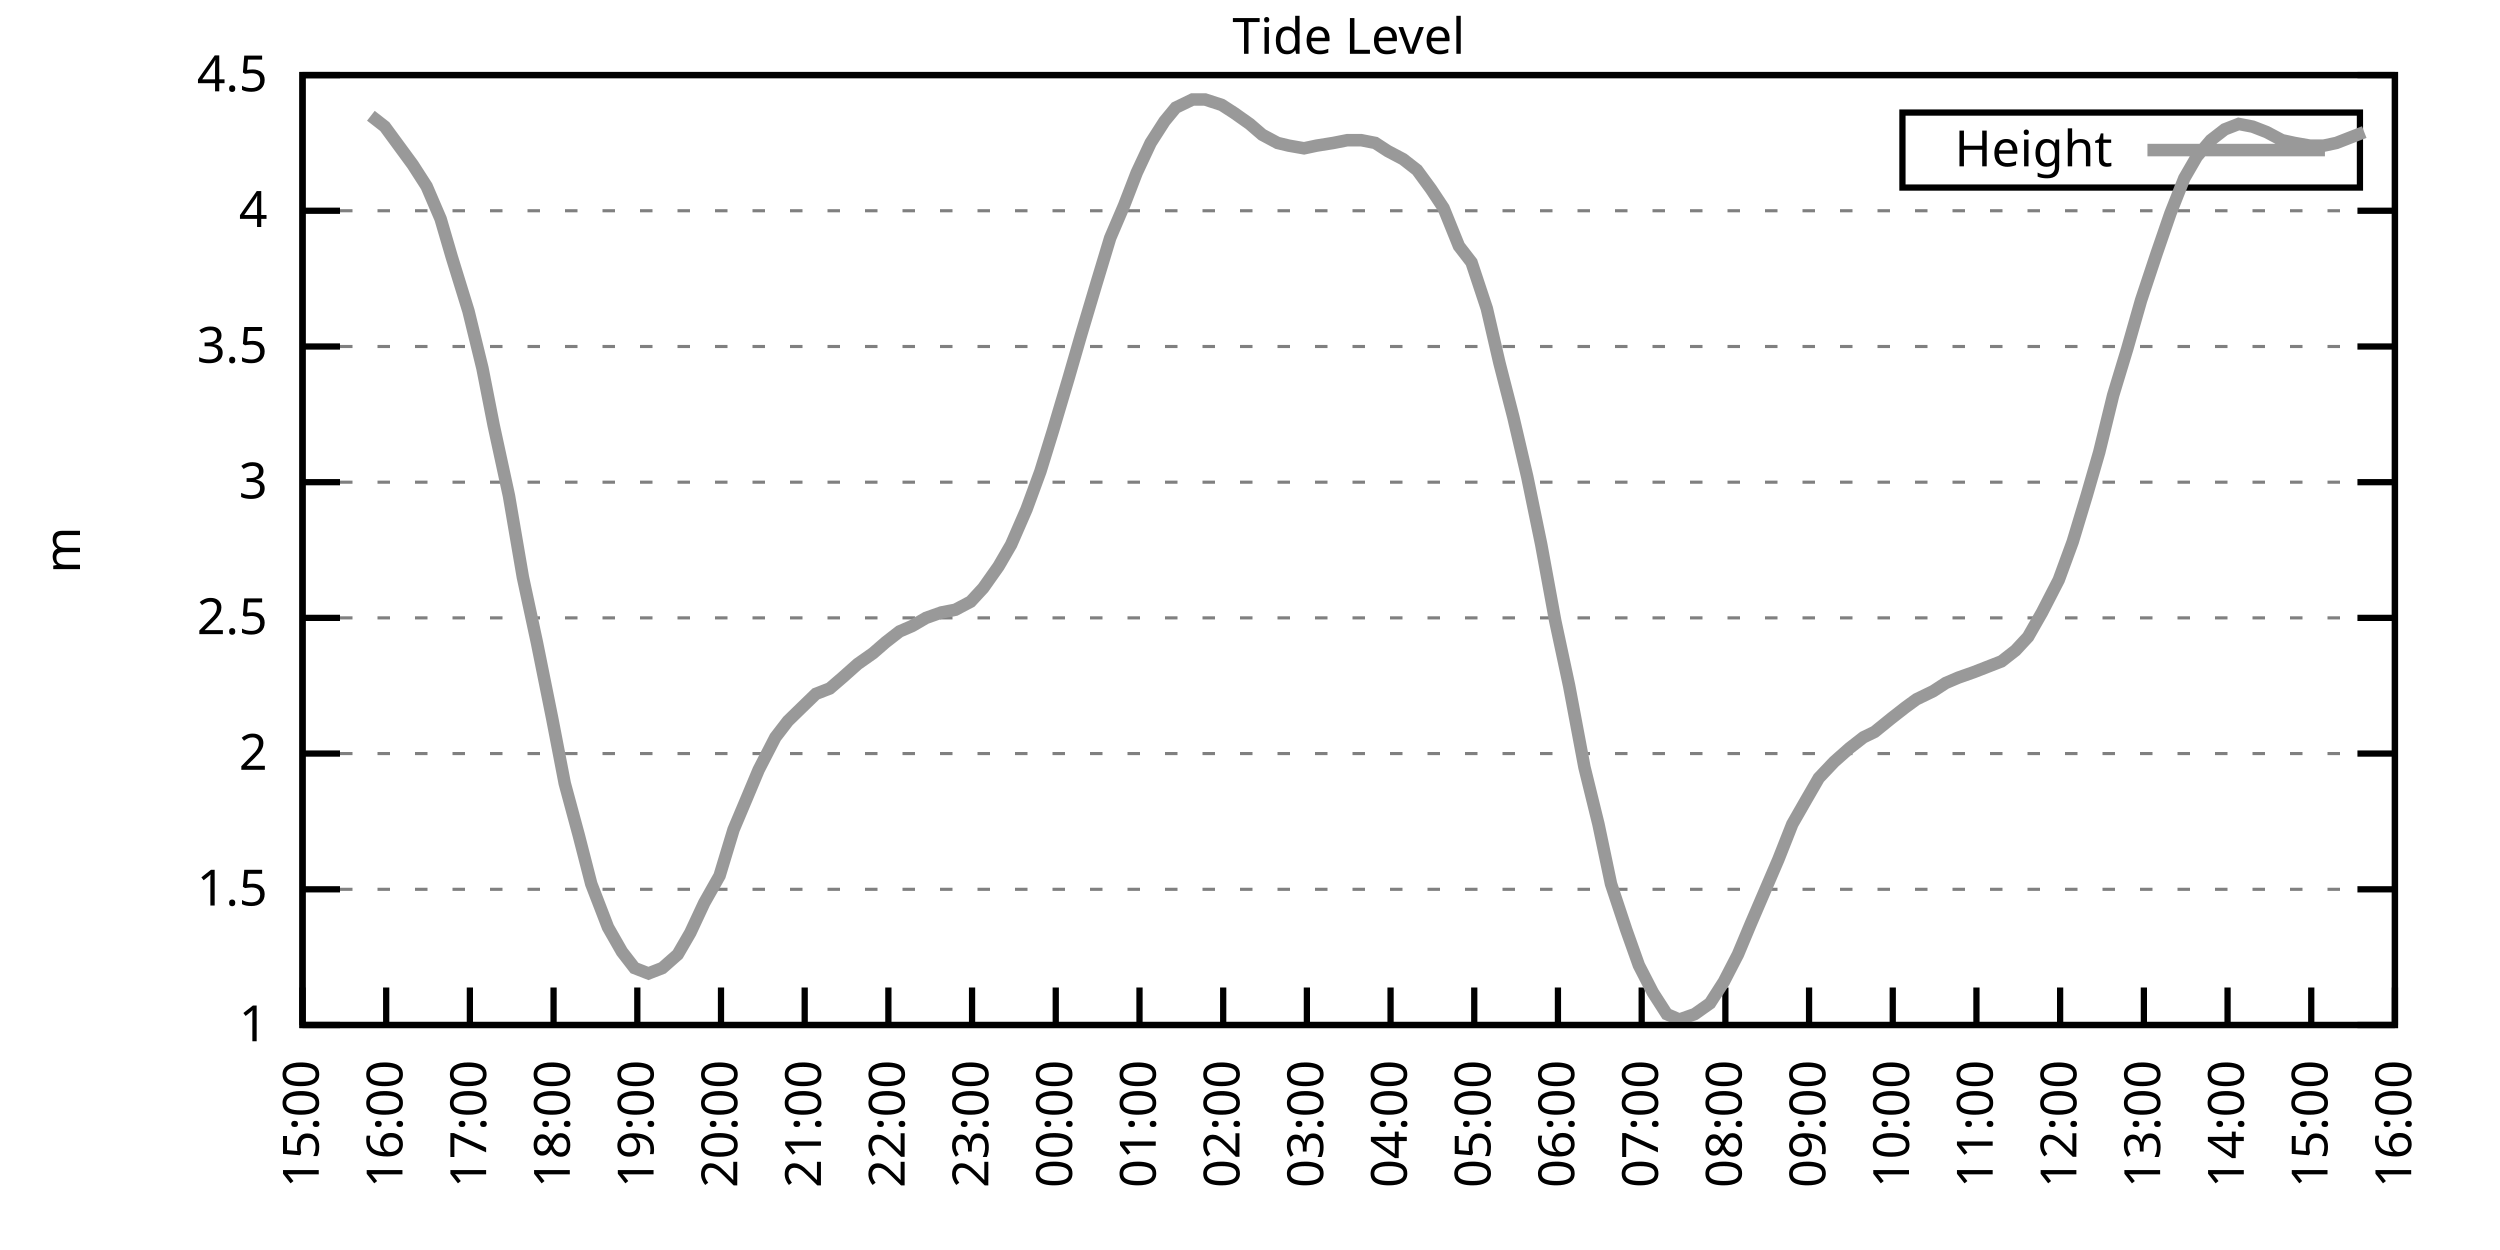
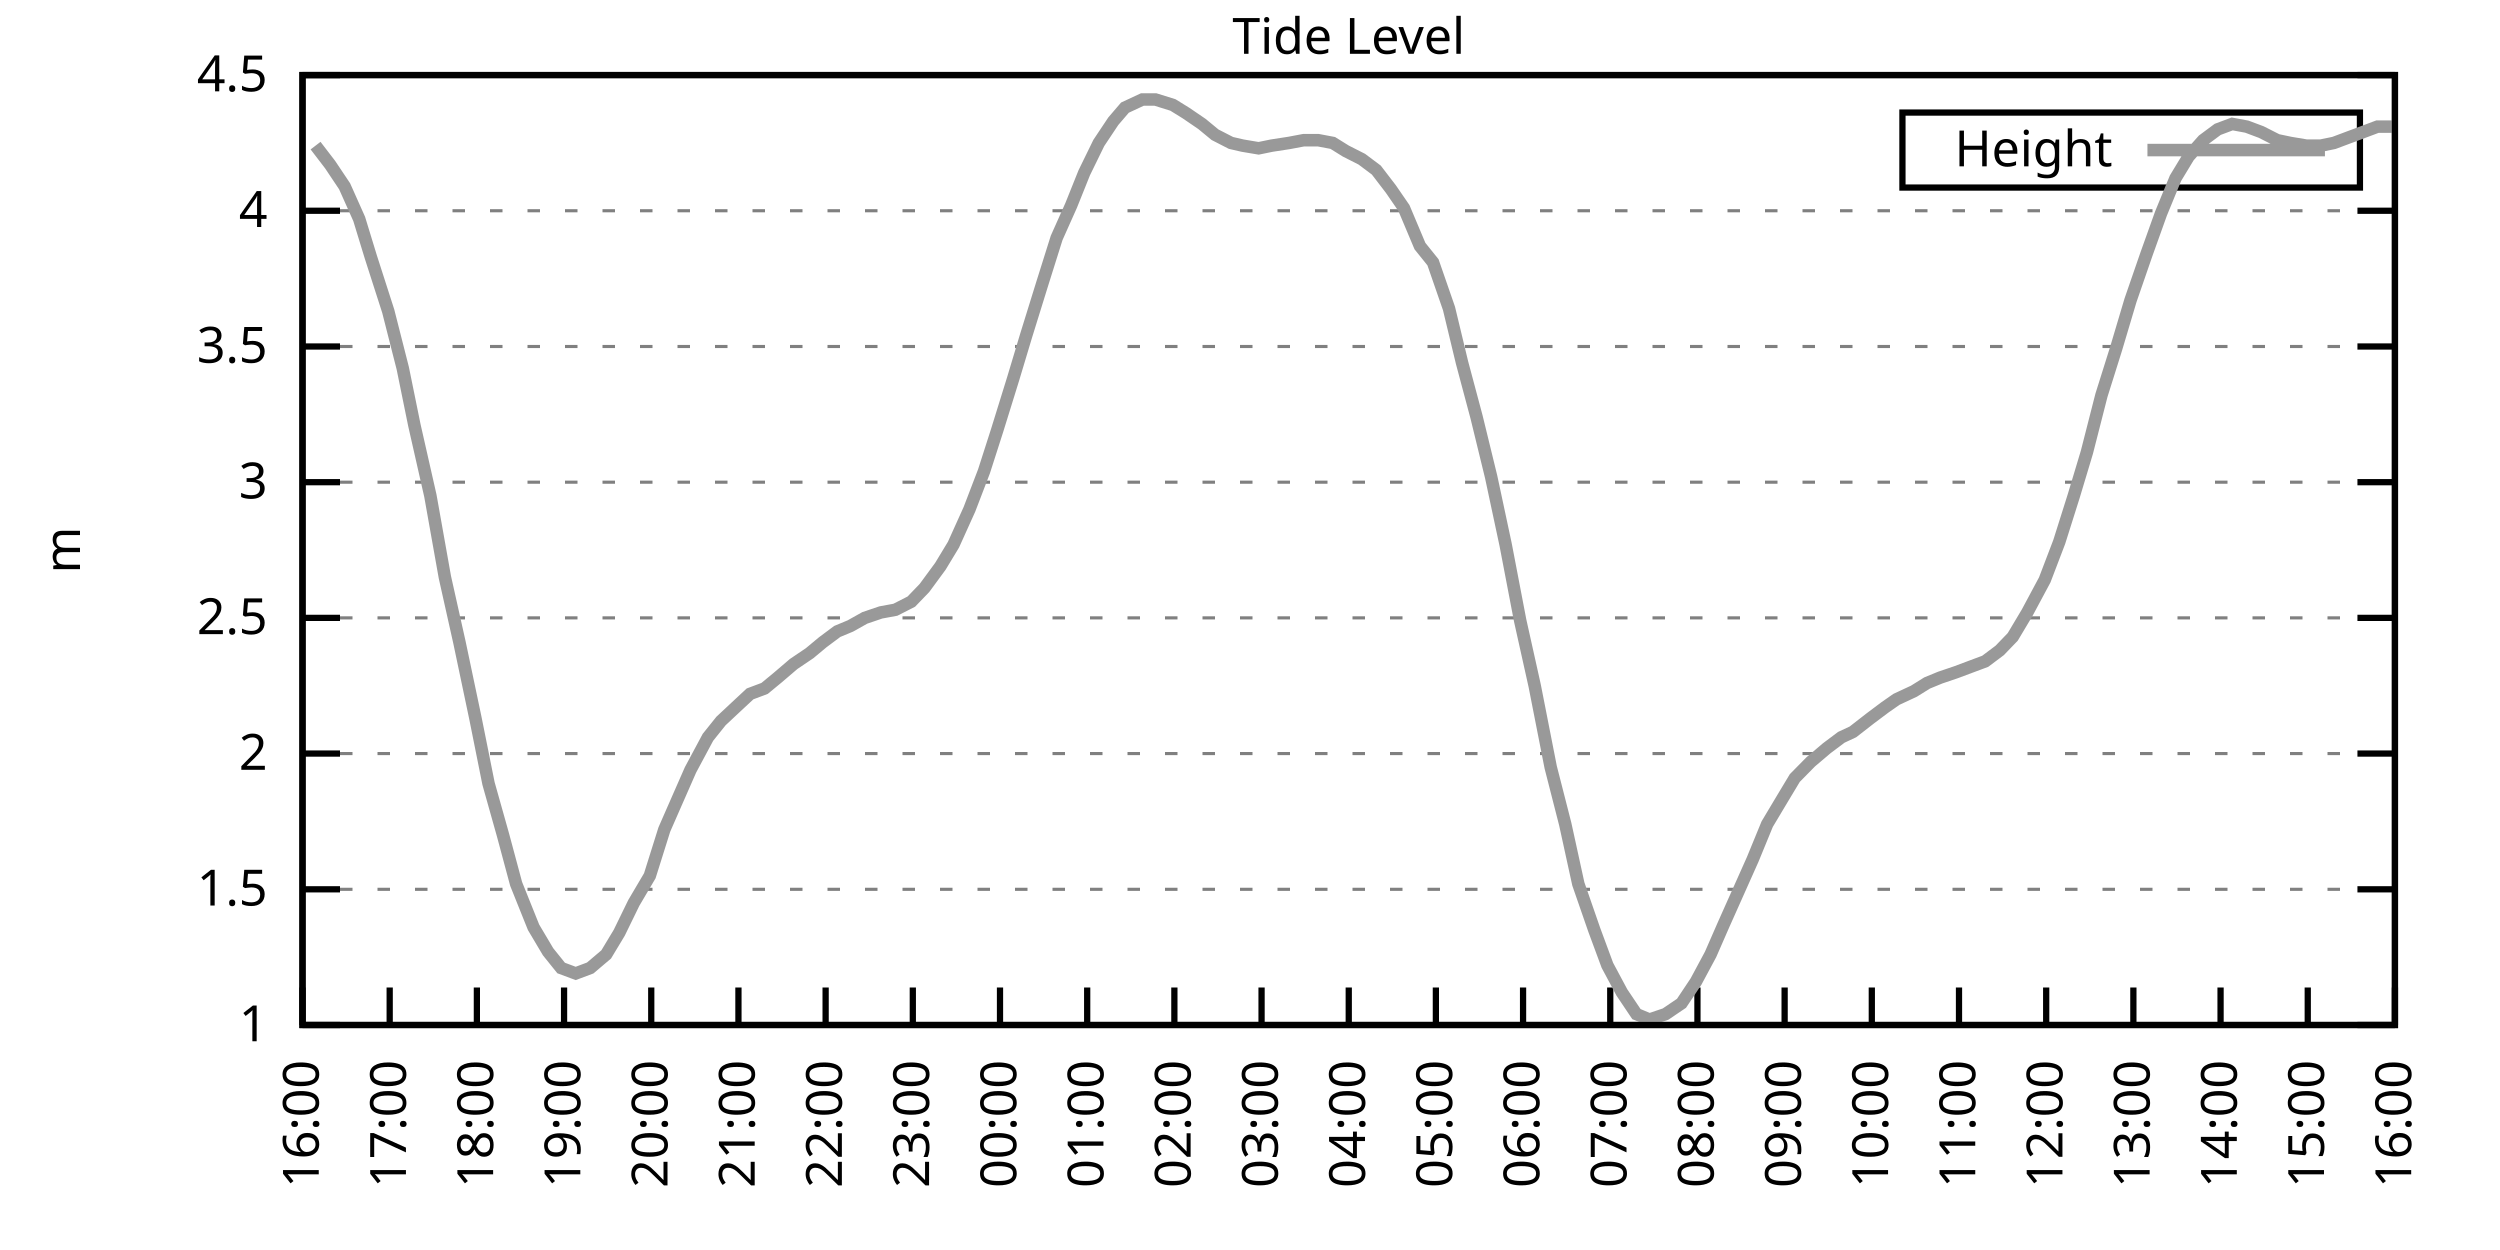
<svg xmlns="http://www.w3.org/2000/svg" xmlns:xlink="http://www.w3.org/1999/xlink" width="400" height="200" viewBox="0 0 400 200">
  <g id="gnuplot_canvas">
    <rect x="0" y="0" width="400" height="200" fill="none" />
    <defs>
      <circle id="gpDot" r="0.5" stroke-width="0.5" stroke="currentColor" />
      <path id="gpPt0" stroke-width="0.333" stroke="currentColor" d="M-1,0 h2 M0,-1 v2" />
      <path id="gpPt1" stroke-width="0.333" stroke="currentColor" d="M-1,-1 L1,1 M1,-1 L-1,1" />
      <path id="gpPt2" stroke-width="0.333" stroke="currentColor" d="M-1,0 L1,0 M0,-1 L0,1 M-1,-1 L1,1 M-1,1 L1,-1" />
      <rect id="gpPt3" stroke-width="0.333" stroke="currentColor" x="-1" y="-1" width="2" height="2" />
      <rect id="gpPt4" stroke-width="0.333" stroke="currentColor" fill="currentColor" x="-1" y="-1" width="2" height="2" />
      <circle id="gpPt5" stroke-width="0.333" stroke="currentColor" cx="0" cy="0" r="1" />
      <use xlink:href="#gpPt5" id="gpPt6" fill="currentColor" stroke="none" />
      <path id="gpPt7" stroke-width="0.333" stroke="currentColor" d="M0,-1.33 L-1.33,0.67 L1.33,0.67 z" />
      <use xlink:href="#gpPt7" id="gpPt8" fill="currentColor" stroke="none" />
      <use xlink:href="#gpPt7" id="gpPt9" stroke="currentColor" transform="rotate(180)" />
      <use xlink:href="#gpPt9" id="gpPt10" fill="currentColor" stroke="none" />
      <use xlink:href="#gpPt3" id="gpPt11" stroke="currentColor" transform="rotate(45)" />
      <use xlink:href="#gpPt11" id="gpPt12" fill="currentColor" stroke="none" />
      <path id="gpPt13" stroke-width="0.333" stroke="currentColor" d="M0,1.330 L1.265,0.411 L0.782,-1.067 L-0.782,-1.076 L-1.265,0.411 z" />
      <use xlink:href="#gpPt13" id="gpPt14" fill="currentColor" stroke="none" />
      <filter id="textbox" filterUnits="objectBoundingBox" x="0" y="0" height="1" width="1">
        <feFlood flood-color="white" flood-opacity="1" result="bgnd" />
        <feComposite in="SourceGraphic" in2="bgnd" operator="atop" />
      </filter>
      <filter id="greybox" filterUnits="objectBoundingBox" x="0" y="0" height="1" width="1">
        <feFlood flood-color="lightgrey" flood-opacity="1" result="grey" />
        <feComposite in="SourceGraphic" in2="grey" operator="atop" />
      </filter>
    </defs>
    <g fill="none" color="white" stroke="currentColor" stroke-width="1.00" stroke-linecap="butt" stroke-linejoin="miter">
</g>
    <g fill="none" color="black" stroke="currentColor" stroke-width="1.00" stroke-linecap="butt" stroke-linejoin="miter">
      <g stroke="none" shape-rendering="crispEdges">
        <polygon fill="rgb(255, 255, 255)" points="48.40,164.00 383.18,164.00 383.18,12.02 48.40,12.02 " />
      </g>
    </g>
    <g fill="none" color="black" stroke="currentColor" stroke-width="1.00" stroke-linecap="butt" stroke-linejoin="miter">
</g>
    <g fill="none" color="black" stroke="black" stroke-width="0.50" stroke-linecap="butt" stroke-linejoin="miter">
</g>
    <g fill="none" color="gray" stroke="currentColor" stroke-width="0.50" stroke-linecap="butt" stroke-linejoin="miter">
      <path stroke="gray" stroke-dasharray="2,4" class="gridline" d="M48.40,164.00 L383.19,164.00  " />
    </g>
    <g fill="none" color="gray" stroke="gray" stroke-width="1.00" stroke-linecap="butt" stroke-linejoin="miter">
</g>
    <g fill="none" color="black" stroke="currentColor" stroke-width="1.00" stroke-linecap="butt" stroke-linejoin="miter">
      <path stroke="black" d="M48.40,164.00 L54.40,164.00 M383.19,164.00 L377.19,164.00  " />
      <g transform="translate(42.80,166.60)" stroke="none" fill="black" font-family="Sans" font-size="8.00" text-anchor="end">
        <text>
          <tspan font-family="Sans"> 1</tspan>
        </text>
      </g>
    </g>
    <g fill="none" color="black" stroke="currentColor" stroke-width="1.00" stroke-linecap="butt" stroke-linejoin="miter">
</g>
    <g fill="none" color="black" stroke="black" stroke-width="0.50" stroke-linecap="butt" stroke-linejoin="miter">
</g>
    <g fill="none" color="gray" stroke="currentColor" stroke-width="0.50" stroke-linecap="butt" stroke-linejoin="miter">
      <path stroke="gray" stroke-dasharray="2,4" class="gridline" d="M48.40,142.29 L383.19,142.29  " />
    </g>
    <g fill="none" color="gray" stroke="gray" stroke-width="1.00" stroke-linecap="butt" stroke-linejoin="miter">
</g>
    <g fill="none" color="black" stroke="currentColor" stroke-width="1.00" stroke-linecap="butt" stroke-linejoin="miter">
      <path stroke="black" d="M48.40,142.29 L54.40,142.29 M383.19,142.29 L377.19,142.29  " />
      <g transform="translate(42.80,144.89)" stroke="none" fill="black" font-family="Sans" font-size="8.00" text-anchor="end">
        <text>
          <tspan font-family="Sans"> 1.5</tspan>
        </text>
      </g>
    </g>
    <g fill="none" color="black" stroke="currentColor" stroke-width="1.00" stroke-linecap="butt" stroke-linejoin="miter">
</g>
    <g fill="none" color="black" stroke="black" stroke-width="0.50" stroke-linecap="butt" stroke-linejoin="miter">
</g>
    <g fill="none" color="gray" stroke="currentColor" stroke-width="0.50" stroke-linecap="butt" stroke-linejoin="miter">
      <path stroke="gray" stroke-dasharray="2,4" class="gridline" d="M48.40,120.57 L383.19,120.57  " />
    </g>
    <g fill="none" color="gray" stroke="gray" stroke-width="1.00" stroke-linecap="butt" stroke-linejoin="miter">
</g>
    <g fill="none" color="black" stroke="currentColor" stroke-width="1.00" stroke-linecap="butt" stroke-linejoin="miter">
      <path stroke="black" d="M48.40,120.57 L54.40,120.57 M383.19,120.57 L377.19,120.57  " />
      <g transform="translate(42.80,123.17)" stroke="none" fill="black" font-family="Sans" font-size="8.00" text-anchor="end">
        <text>
          <tspan font-family="Sans"> 2</tspan>
        </text>
      </g>
    </g>
    <g fill="none" color="black" stroke="currentColor" stroke-width="1.00" stroke-linecap="butt" stroke-linejoin="miter">
</g>
    <g fill="none" color="black" stroke="black" stroke-width="0.50" stroke-linecap="butt" stroke-linejoin="miter">
</g>
    <g fill="none" color="gray" stroke="currentColor" stroke-width="0.50" stroke-linecap="butt" stroke-linejoin="miter">
      <path stroke="gray" stroke-dasharray="2,4" class="gridline" d="M48.40,98.86 L383.19,98.86  " />
    </g>
    <g fill="none" color="gray" stroke="gray" stroke-width="1.00" stroke-linecap="butt" stroke-linejoin="miter">
</g>
    <g fill="none" color="black" stroke="currentColor" stroke-width="1.00" stroke-linecap="butt" stroke-linejoin="miter">
      <path stroke="black" d="M48.40,98.86 L54.40,98.86 M383.19,98.86 L377.19,98.86  " />
      <g transform="translate(42.80,101.46)" stroke="none" fill="black" font-family="Sans" font-size="8.00" text-anchor="end">
        <text>
          <tspan font-family="Sans"> 2.5</tspan>
        </text>
      </g>
    </g>
    <g fill="none" color="black" stroke="currentColor" stroke-width="1.00" stroke-linecap="butt" stroke-linejoin="miter">
</g>
    <g fill="none" color="black" stroke="black" stroke-width="0.50" stroke-linecap="butt" stroke-linejoin="miter">
</g>
    <g fill="none" color="gray" stroke="currentColor" stroke-width="0.50" stroke-linecap="butt" stroke-linejoin="miter">
      <path stroke="gray" stroke-dasharray="2,4" class="gridline" d="M48.40,77.15 L383.19,77.15  " />
    </g>
    <g fill="none" color="gray" stroke="gray" stroke-width="1.00" stroke-linecap="butt" stroke-linejoin="miter">
</g>
    <g fill="none" color="black" stroke="currentColor" stroke-width="1.00" stroke-linecap="butt" stroke-linejoin="miter">
      <path stroke="black" d="M48.40,77.15 L54.40,77.15 M383.19,77.15 L377.19,77.15  " />
      <g transform="translate(42.80,79.75)" stroke="none" fill="black" font-family="Sans" font-size="8.00" text-anchor="end">
        <text>
          <tspan font-family="Sans"> 3</tspan>
        </text>
      </g>
    </g>
    <g fill="none" color="black" stroke="currentColor" stroke-width="1.00" stroke-linecap="butt" stroke-linejoin="miter">
</g>
    <g fill="none" color="black" stroke="black" stroke-width="0.50" stroke-linecap="butt" stroke-linejoin="miter">
</g>
    <g fill="none" color="gray" stroke="currentColor" stroke-width="0.50" stroke-linecap="butt" stroke-linejoin="miter">
      <path stroke="gray" stroke-dasharray="2,4" class="gridline" d="M48.40,55.44 L383.19,55.44  " />
    </g>
    <g fill="none" color="gray" stroke="gray" stroke-width="1.00" stroke-linecap="butt" stroke-linejoin="miter">
</g>
    <g fill="none" color="black" stroke="currentColor" stroke-width="1.00" stroke-linecap="butt" stroke-linejoin="miter">
      <path stroke="black" d="M48.40,55.44 L54.40,55.44 M383.19,55.44 L377.19,55.44  " />
      <g transform="translate(42.80,58.04)" stroke="none" fill="black" font-family="Sans" font-size="8.00" text-anchor="end">
        <text>
          <tspan font-family="Sans"> 3.5</tspan>
        </text>
      </g>
    </g>
    <g fill="none" color="black" stroke="currentColor" stroke-width="1.00" stroke-linecap="butt" stroke-linejoin="miter">
</g>
    <g fill="none" color="black" stroke="black" stroke-width="0.50" stroke-linecap="butt" stroke-linejoin="miter">
</g>
    <g fill="none" color="gray" stroke="currentColor" stroke-width="0.50" stroke-linecap="butt" stroke-linejoin="miter">
      <path stroke="gray" stroke-dasharray="2,4" class="gridline" d="M48.40,33.72 L383.19,33.72  " />
    </g>
    <g fill="none" color="gray" stroke="gray" stroke-width="1.00" stroke-linecap="butt" stroke-linejoin="miter">
</g>
    <g fill="none" color="black" stroke="currentColor" stroke-width="1.00" stroke-linecap="butt" stroke-linejoin="miter">
      <path stroke="black" d="M48.40,33.72 L54.40,33.72 M383.19,33.72 L377.19,33.72  " />
      <g transform="translate(42.80,36.32)" stroke="none" fill="black" font-family="Sans" font-size="8.00" text-anchor="end">
        <text>
          <tspan font-family="Sans"> 4</tspan>
        </text>
      </g>
    </g>
    <g fill="none" color="black" stroke="currentColor" stroke-width="1.00" stroke-linecap="butt" stroke-linejoin="miter">
</g>
    <g fill="none" color="black" stroke="black" stroke-width="0.50" stroke-linecap="butt" stroke-linejoin="miter">
</g>
    <g fill="none" color="gray" stroke="currentColor" stroke-width="0.50" stroke-linecap="butt" stroke-linejoin="miter">
      <path stroke="gray" stroke-dasharray="2,4" class="gridline" d="M48.40,12.01 L383.19,12.01  " />
    </g>
    <g fill="none" color="gray" stroke="gray" stroke-width="1.00" stroke-linecap="butt" stroke-linejoin="miter">
</g>
    <g fill="none" color="black" stroke="currentColor" stroke-width="1.00" stroke-linecap="butt" stroke-linejoin="miter">
      <path stroke="black" d="M48.40,12.01 L54.40,12.01 M383.19,12.01 L377.19,12.01  " />
      <g transform="translate(42.80,14.61)" stroke="none" fill="black" font-family="Sans" font-size="8.00" text-anchor="end">
        <text>
          <tspan font-family="Sans"> 4.5</tspan>
        </text>
      </g>
    </g>
    <g fill="none" color="black" stroke="currentColor" stroke-width="1.00" stroke-linecap="butt" stroke-linejoin="miter">
      <path stroke="black" d="M48.40,164.00 L48.40,158.00  " />
      <g transform="translate(51.00,169.60) rotate(270.00)" stroke="none" fill="black" font-family="Sans" font-size="8.00" text-anchor="end">
        <text>
-           <tspan font-family="Sans">15:00</tspan>
-         </text>
-       </g>
-     </g>
-     <g fill="none" color="black" stroke="currentColor" stroke-width="1.00" stroke-linecap="butt" stroke-linejoin="miter">
-       <path stroke="black" d="M61.79,164.00 L61.79,158.00  " />
-       <g transform="translate(64.39,169.60) rotate(270.00)" stroke="none" fill="black" font-family="Sans" font-size="8.00" text-anchor="end">
-         <text>
          <tspan font-family="Sans">16:00</tspan>
        </text>
      </g>
    </g>
    <g fill="none" color="black" stroke="currentColor" stroke-width="1.00" stroke-linecap="butt" stroke-linejoin="miter">
-       <path stroke="black" d="M75.18,164.00 L75.18,158.00  " />
-       <g transform="translate(77.78,169.60) rotate(270.00)" stroke="none" fill="black" font-family="Sans" font-size="8.00" text-anchor="end">
+       <path stroke="black" d="M62.35,164.00 L62.35,158.00  " />
+       <g transform="translate(64.95,169.60) rotate(270.00)" stroke="none" fill="black" font-family="Sans" font-size="8.00" text-anchor="end">
        <text>
          <tspan font-family="Sans">17:00</tspan>
        </text>
      </g>
    </g>
    <g fill="none" color="black" stroke="currentColor" stroke-width="1.00" stroke-linecap="butt" stroke-linejoin="miter">
-       <path stroke="black" d="M88.57,164.00 L88.57,158.00  " />
-       <g transform="translate(91.17,169.60) rotate(270.00)" stroke="none" fill="black" font-family="Sans" font-size="8.00" text-anchor="end">
+       <path stroke="black" d="M76.30,164.00 L76.30,158.00  " />
+       <g transform="translate(78.90,169.60) rotate(270.00)" stroke="none" fill="black" font-family="Sans" font-size="8.00" text-anchor="end">
        <text>
          <tspan font-family="Sans">18:00</tspan>
        </text>
      </g>
    </g>
    <g fill="none" color="black" stroke="currentColor" stroke-width="1.00" stroke-linecap="butt" stroke-linejoin="miter">
-       <path stroke="black" d="M101.97,164.00 L101.97,158.00  " />
-       <g transform="translate(104.57,169.60) rotate(270.00)" stroke="none" fill="black" font-family="Sans" font-size="8.00" text-anchor="end">
+       <path stroke="black" d="M90.25,164.00 L90.25,158.00  " />
+       <g transform="translate(92.85,169.60) rotate(270.00)" stroke="none" fill="black" font-family="Sans" font-size="8.00" text-anchor="end">
        <text>
          <tspan font-family="Sans">19:00</tspan>
        </text>
      </g>
    </g>
    <g fill="none" color="black" stroke="currentColor" stroke-width="1.00" stroke-linecap="butt" stroke-linejoin="miter">
-       <path stroke="black" d="M115.36,164.00 L115.36,158.00  " />
-       <g transform="translate(117.96,169.60) rotate(270.00)" stroke="none" fill="black" font-family="Sans" font-size="8.00" text-anchor="end">
+       <path stroke="black" d="M104.20,164.00 L104.20,158.00  " />
+       <g transform="translate(106.80,169.60) rotate(270.00)" stroke="none" fill="black" font-family="Sans" font-size="8.00" text-anchor="end">
        <text>
          <tspan font-family="Sans">20:00</tspan>
        </text>
      </g>
    </g>
    <g fill="none" color="black" stroke="currentColor" stroke-width="1.00" stroke-linecap="butt" stroke-linejoin="miter">
-       <path stroke="black" d="M128.75,164.00 L128.75,158.00  " />
-       <g transform="translate(131.35,169.60) rotate(270.00)" stroke="none" fill="black" font-family="Sans" font-size="8.00" text-anchor="end">
+       <path stroke="black" d="M118.15,164.00 L118.15,158.00  " />
+       <g transform="translate(120.75,169.60) rotate(270.00)" stroke="none" fill="black" font-family="Sans" font-size="8.00" text-anchor="end">
        <text>
          <tspan font-family="Sans">21:00</tspan>
        </text>
      </g>
    </g>
    <g fill="none" color="black" stroke="currentColor" stroke-width="1.00" stroke-linecap="butt" stroke-linejoin="miter">
-       <path stroke="black" d="M142.14,164.00 L142.14,158.00  " />
-       <g transform="translate(144.74,169.60) rotate(270.00)" stroke="none" fill="black" font-family="Sans" font-size="8.00" text-anchor="end">
+       <path stroke="black" d="M132.10,164.00 L132.10,158.00  " />
+       <g transform="translate(134.70,169.60) rotate(270.00)" stroke="none" fill="black" font-family="Sans" font-size="8.00" text-anchor="end">
        <text>
          <tspan font-family="Sans">22:00</tspan>
        </text>
      </g>
    </g>
    <g fill="none" color="black" stroke="currentColor" stroke-width="1.00" stroke-linecap="butt" stroke-linejoin="miter">
-       <path stroke="black" d="M155.53,164.00 L155.53,158.00  " />
-       <g transform="translate(158.13,169.60) rotate(270.00)" stroke="none" fill="black" font-family="Sans" font-size="8.00" text-anchor="end">
+       <path stroke="black" d="M146.05,164.00 L146.05,158.00  " />
+       <g transform="translate(148.65,169.60) rotate(270.00)" stroke="none" fill="black" font-family="Sans" font-size="8.00" text-anchor="end">
        <text>
          <tspan font-family="Sans">23:00</tspan>
        </text>
      </g>
    </g>
    <g fill="none" color="black" stroke="currentColor" stroke-width="1.00" stroke-linecap="butt" stroke-linejoin="miter">
-       <path stroke="black" d="M168.92,164.00 L168.92,158.00  " />
-       <g transform="translate(171.52,169.60) rotate(270.00)" stroke="none" fill="black" font-family="Sans" font-size="8.00" text-anchor="end">
+       <path stroke="black" d="M160.00,164.00 L160.00,158.00  " />
+       <g transform="translate(162.60,169.60) rotate(270.00)" stroke="none" fill="black" font-family="Sans" font-size="8.00" text-anchor="end">
        <text>
          <tspan font-family="Sans">00:00</tspan>
        </text>
      </g>
    </g>
    <g fill="none" color="black" stroke="currentColor" stroke-width="1.00" stroke-linecap="butt" stroke-linejoin="miter">
-       <path stroke="black" d="M182.32,164.00 L182.32,158.00  " />
-       <g transform="translate(184.92,169.60) rotate(270.00)" stroke="none" fill="black" font-family="Sans" font-size="8.00" text-anchor="end">
+       <path stroke="black" d="M173.95,164.00 L173.95,158.00  " />
+       <g transform="translate(176.55,169.60) rotate(270.00)" stroke="none" fill="black" font-family="Sans" font-size="8.00" text-anchor="end">
        <text>
          <tspan font-family="Sans">01:00</tspan>
        </text>
      </g>
    </g>
    <g fill="none" color="black" stroke="currentColor" stroke-width="1.00" stroke-linecap="butt" stroke-linejoin="miter">
-       <path stroke="black" d="M195.71,164.00 L195.71,158.00  " />
-       <g transform="translate(198.31,169.60) rotate(270.00)" stroke="none" fill="black" font-family="Sans" font-size="8.00" text-anchor="end">
+       <path stroke="black" d="M187.90,164.00 L187.90,158.00  " />
+       <g transform="translate(190.50,169.60) rotate(270.00)" stroke="none" fill="black" font-family="Sans" font-size="8.00" text-anchor="end">
        <text>
          <tspan font-family="Sans">02:00</tspan>
        </text>
      </g>
    </g>
    <g fill="none" color="black" stroke="currentColor" stroke-width="1.00" stroke-linecap="butt" stroke-linejoin="miter">
-       <path stroke="black" d="M209.10,164.00 L209.10,158.00  " />
-       <g transform="translate(211.70,169.60) rotate(270.00)" stroke="none" fill="black" font-family="Sans" font-size="8.00" text-anchor="end">
+       <path stroke="black" d="M201.85,164.00 L201.85,158.00  " />
+       <g transform="translate(204.45,169.60) rotate(270.00)" stroke="none" fill="black" font-family="Sans" font-size="8.00" text-anchor="end">
        <text>
          <tspan font-family="Sans">03:00</tspan>
        </text>
      </g>
    </g>
    <g fill="none" color="black" stroke="currentColor" stroke-width="1.00" stroke-linecap="butt" stroke-linejoin="miter">
-       <path stroke="black" d="M222.49,164.00 L222.49,158.00  " />
-       <g transform="translate(225.09,169.60) rotate(270.00)" stroke="none" fill="black" font-family="Sans" font-size="8.00" text-anchor="end">
+       <path stroke="black" d="M215.80,164.00 L215.80,158.00  " />
+       <g transform="translate(218.40,169.60) rotate(270.00)" stroke="none" fill="black" font-family="Sans" font-size="8.00" text-anchor="end">
        <text>
          <tspan font-family="Sans">04:00</tspan>
        </text>
      </g>
    </g>
    <g fill="none" color="black" stroke="currentColor" stroke-width="1.00" stroke-linecap="butt" stroke-linejoin="miter">
-       <path stroke="black" d="M235.88,164.00 L235.88,158.00  " />
-       <g transform="translate(238.48,169.60) rotate(270.00)" stroke="none" fill="black" font-family="Sans" font-size="8.00" text-anchor="end">
+       <path stroke="black" d="M229.74,164.00 L229.74,158.00  " />
+       <g transform="translate(232.34,169.60) rotate(270.00)" stroke="none" fill="black" font-family="Sans" font-size="8.00" text-anchor="end">
        <text>
          <tspan font-family="Sans">05:00</tspan>
        </text>
      </g>
    </g>
    <g fill="none" color="black" stroke="currentColor" stroke-width="1.00" stroke-linecap="butt" stroke-linejoin="miter">
-       <path stroke="black" d="M249.27,164.00 L249.27,158.00  " />
-       <g transform="translate(251.87,169.60) rotate(270.00)" stroke="none" fill="black" font-family="Sans" font-size="8.00" text-anchor="end">
+       <path stroke="black" d="M243.69,164.00 L243.69,158.00  " />
+       <g transform="translate(246.29,169.60) rotate(270.00)" stroke="none" fill="black" font-family="Sans" font-size="8.00" text-anchor="end">
        <text>
          <tspan font-family="Sans">06:00</tspan>
        </text>
      </g>
    </g>
    <g fill="none" color="black" stroke="currentColor" stroke-width="1.00" stroke-linecap="butt" stroke-linejoin="miter">
-       <path stroke="black" d="M262.67,164.00 L262.67,158.00  " />
-       <g transform="translate(265.27,169.60) rotate(270.00)" stroke="none" fill="black" font-family="Sans" font-size="8.00" text-anchor="end">
+       <path stroke="black" d="M257.64,164.00 L257.64,158.00  " />
+       <g transform="translate(260.24,169.60) rotate(270.00)" stroke="none" fill="black" font-family="Sans" font-size="8.00" text-anchor="end">
        <text>
          <tspan font-family="Sans">07:00</tspan>
        </text>
      </g>
    </g>
    <g fill="none" color="black" stroke="currentColor" stroke-width="1.00" stroke-linecap="butt" stroke-linejoin="miter">
-       <path stroke="black" d="M276.06,164.00 L276.06,158.00  " />
-       <g transform="translate(278.66,169.60) rotate(270.00)" stroke="none" fill="black" font-family="Sans" font-size="8.00" text-anchor="end">
+       <path stroke="black" d="M271.59,164.00 L271.59,158.00  " />
+       <g transform="translate(274.19,169.60) rotate(270.00)" stroke="none" fill="black" font-family="Sans" font-size="8.00" text-anchor="end">
        <text>
          <tspan font-family="Sans">08:00</tspan>
        </text>
      </g>
    </g>
    <g fill="none" color="black" stroke="currentColor" stroke-width="1.00" stroke-linecap="butt" stroke-linejoin="miter">
-       <path stroke="black" d="M289.45,164.00 L289.45,158.00  " />
-       <g transform="translate(292.05,169.60) rotate(270.00)" stroke="none" fill="black" font-family="Sans" font-size="8.00" text-anchor="end">
+       <path stroke="black" d="M285.54,164.00 L285.54,158.00  " />
+       <g transform="translate(288.14,169.60) rotate(270.00)" stroke="none" fill="black" font-family="Sans" font-size="8.00" text-anchor="end">
        <text>
          <tspan font-family="Sans">09:00</tspan>
        </text>
      </g>
    </g>
    <g fill="none" color="black" stroke="currentColor" stroke-width="1.00" stroke-linecap="butt" stroke-linejoin="miter">
-       <path stroke="black" d="M302.84,164.00 L302.84,158.00  " />
-       <g transform="translate(305.44,169.60) rotate(270.00)" stroke="none" fill="black" font-family="Sans" font-size="8.00" text-anchor="end">
+       <path stroke="black" d="M299.49,164.00 L299.49,158.00  " />
+       <g transform="translate(302.09,169.60) rotate(270.00)" stroke="none" fill="black" font-family="Sans" font-size="8.00" text-anchor="end">
        <text>
          <tspan font-family="Sans">10:00</tspan>
        </text>
      </g>
    </g>
    <g fill="none" color="black" stroke="currentColor" stroke-width="1.00" stroke-linecap="butt" stroke-linejoin="miter">
-       <path stroke="black" d="M316.23,164.00 L316.23,158.00  " />
-       <g transform="translate(318.83,169.60) rotate(270.00)" stroke="none" fill="black" font-family="Sans" font-size="8.00" text-anchor="end">
+       <path stroke="black" d="M313.44,164.00 L313.44,158.00  " />
+       <g transform="translate(316.04,169.60) rotate(270.00)" stroke="none" fill="black" font-family="Sans" font-size="8.00" text-anchor="end">
        <text>
          <tspan font-family="Sans">11:00</tspan>
        </text>
      </g>
    </g>
    <g fill="none" color="black" stroke="currentColor" stroke-width="1.00" stroke-linecap="butt" stroke-linejoin="miter">
-       <path stroke="black" d="M329.62,164.00 L329.62,158.00  " />
-       <g transform="translate(332.22,169.60) rotate(270.00)" stroke="none" fill="black" font-family="Sans" font-size="8.00" text-anchor="end">
+       <path stroke="black" d="M327.39,164.00 L327.39,158.00  " />
+       <g transform="translate(329.99,169.60) rotate(270.00)" stroke="none" fill="black" font-family="Sans" font-size="8.00" text-anchor="end">
        <text>
          <tspan font-family="Sans">12:00</tspan>
        </text>
      </g>
    </g>
    <g fill="none" color="black" stroke="currentColor" stroke-width="1.00" stroke-linecap="butt" stroke-linejoin="miter">
-       <path stroke="black" d="M343.02,164.00 L343.02,158.00  " />
-       <g transform="translate(345.62,169.60) rotate(270.00)" stroke="none" fill="black" font-family="Sans" font-size="8.00" text-anchor="end">
+       <path stroke="black" d="M341.34,164.00 L341.34,158.00  " />
+       <g transform="translate(343.94,169.60) rotate(270.00)" stroke="none" fill="black" font-family="Sans" font-size="8.00" text-anchor="end">
        <text>
          <tspan font-family="Sans">13:00</tspan>
        </text>
      </g>
    </g>
    <g fill="none" color="black" stroke="currentColor" stroke-width="1.00" stroke-linecap="butt" stroke-linejoin="miter">
-       <path stroke="black" d="M356.41,164.00 L356.41,158.00  " />
-       <g transform="translate(359.01,169.60) rotate(270.00)" stroke="none" fill="black" font-family="Sans" font-size="8.00" text-anchor="end">
+       <path stroke="black" d="M355.29,164.00 L355.29,158.00  " />
+       <g transform="translate(357.89,169.60) rotate(270.00)" stroke="none" fill="black" font-family="Sans" font-size="8.00" text-anchor="end">
        <text>
          <tspan font-family="Sans">14:00</tspan>
        </text>
      </g>
    </g>
    <g fill="none" color="black" stroke="currentColor" stroke-width="1.00" stroke-linecap="butt" stroke-linejoin="miter">
-       <path stroke="black" d="M369.80,164.00 L369.80,158.00  " />
-       <g transform="translate(372.40,169.60) rotate(270.00)" stroke="none" fill="black" font-family="Sans" font-size="8.00" text-anchor="end">
+       <path stroke="black" d="M369.24,164.00 L369.24,158.00  " />
+       <g transform="translate(371.84,169.60) rotate(270.00)" stroke="none" fill="black" font-family="Sans" font-size="8.00" text-anchor="end">
        <text>
          <tspan font-family="Sans">15:00</tspan>
        </text>
      </g>
    </g>
    <g fill="none" color="black" stroke="currentColor" stroke-width="1.00" stroke-linecap="butt" stroke-linejoin="miter">
      <path stroke="black" d="M383.19,164.00 L383.19,158.00  " />
      <g transform="translate(385.79,169.60) rotate(270.00)" stroke="none" fill="black" font-family="Sans" font-size="8.00" text-anchor="end">
        <text>
          <tspan font-family="Sans">16:00</tspan>
        </text>
      </g>
    </g>
    <g fill="none" color="black" stroke="currentColor" stroke-width="1.00" stroke-linecap="butt" stroke-linejoin="miter">
</g>
    <g fill="none" color="black" stroke="currentColor" stroke-width="1.00" stroke-linecap="butt" stroke-linejoin="miter">
      <path stroke="black" d="M48.40,12.01 L48.40,164.00 L383.19,164.00 L383.19,12.01 L48.40,12.01 Z  " />
    </g>
    <g fill="none" color="black" stroke="currentColor" stroke-width="1.00" stroke-linecap="butt" stroke-linejoin="miter">
</g>
    <g fill="none" color="black" stroke="currentColor" stroke-width="1.00" stroke-linecap="butt" stroke-linejoin="miter">
      <path stroke="black" d="M304.39,30.01 L304.39,18.01 L377.59,18.01 L377.59,30.01 L304.39,30.01 Z  " />
    </g>
    <g id="Tide_level_plot_1">
      <g fill="none" color="white" stroke="black" stroke-width="2.00" stroke-linecap="butt" stroke-linejoin="miter">
</g>
      <g fill="none" color="black" stroke="currentColor" stroke-width="2.00" stroke-linecap="butt" stroke-linejoin="miter">
        <g transform="translate(337.99,26.61)" stroke="none" fill="black" font-family="Sans" font-size="8.00" text-anchor="end">
          <text>
            <tspan font-family="Sans">Height</tspan>
          </text>
        </g>
      </g>
      <g fill="none" color="black" stroke="currentColor" stroke-width="2.00" stroke-linecap="butt" stroke-linejoin="miter">
-         <path stroke="rgb(153, 153, 153)" d="M343.59,24.01 L371.99,24.01 M59.34,18.52 L61.57,20.26 L63.80,23.30 L66.03,26.34 L68.26,29.81 L70.50,35.03   L72.28,41.11 L74.96,49.79 L77.19,58.91 L78.98,68.03 L81.43,79.32 L83.66,92.35 L85.90,102.77 L88.35,114.93   L90.36,125.35 L92.59,133.60 L94.60,141.42 L97.28,148.37 L99.51,152.28 L101.52,154.88 L103.75,155.75 L105.98,154.88   L108.44,152.71 L110.45,149.24 L112.68,144.46 L115.13,140.12 L117.37,132.73 L119.38,127.96 L121.38,123.18 L124.06,117.97   L126.07,115.36 L128.30,113.19 L130.54,111.02 L132.77,110.15 L134.78,108.42 L137.23,106.24 L139.69,104.51 L141.69,102.77   L143.93,101.03 L145.94,100.16 L148.17,98.86 L150.62,97.99 L152.85,97.56 L155.31,96.26 L157.32,94.08 L159.77,90.61   L161.78,87.14 L164.24,81.49 L166.47,75.41 L168.48,68.90 L170.93,60.65 L172.94,53.70 L175.40,45.45 L177.63,38.07   L179.86,32.85 L181.87,27.64 L184.10,22.87 L186.33,19.39 L188.12,17.22 L190.80,15.92 L192.81,15.92 L195.48,16.79   L197.49,18.09 L199.95,19.83 L201.96,21.56 L204.41,22.87 L206.20,23.30 L208.65,23.73 L210.66,23.30 L213.34,22.87   L215.57,22.43 L217.80,22.43 L220.04,22.87 L222.04,24.17 L224.50,25.47 L226.73,27.21 L228.96,30.25 L230.97,33.29   L233.43,39.37 L235.44,41.97 L237.89,49.36 L239.90,58.04 L242.13,66.73 L244.36,76.28 L246.60,87.14 L248.83,99.30   L251.06,109.72 L253.51,122.75 L255.75,131.86 L257.76,141.42 L260.21,148.80 L262.22,154.45 L264.45,158.79 L266.68,162.26   L268.69,163.13 L271.15,162.26 L273.60,160.53 L275.83,157.05 L278.07,152.71 L280.07,147.93 L284.54,137.51 L286.77,131.86   L289.00,127.96 L291.01,124.48 L293.47,121.88 L295.92,119.71 L298.15,117.97 L299.94,117.10 L302.62,114.93 L304.85,113.19   L306.63,111.89 L309.31,110.59 L311.32,109.28 L313.33,108.42 L315.79,107.55 L318.02,106.68 L320.25,105.81 L322.48,104.07   L324.49,101.90 L326.72,97.99 L329.40,92.78 L331.63,86.70 L333.86,79.32 L335.87,72.37 L338.10,63.25 L340.34,55.87   L342.57,48.05 L345.02,40.67 L347.26,34.16 L349.49,28.51 L351.50,25.04 L353.73,22.43 L355.96,20.70 L358.19,19.83   L360.42,20.26 L362.66,21.13 L365.11,22.43 L367.12,22.87 L369.58,23.30 L371.81,23.30 L373.82,22.87 L376.05,22.00   L378.28,21.13  " />
+         <path stroke="rgb(153, 153, 153)" d="M343.59,24.01 L371.99,24.01 M50.49,23.30 L52.82,26.34 L55.14,29.81 L57.47,35.03 L59.33,41.11 L62.12,49.79   L64.44,58.91 L66.30,68.03 L68.86,79.32 L71.18,92.35 L73.51,102.77 L76.07,114.93 L78.16,125.35 L80.48,133.60   L82.58,141.42 L85.37,148.37 L87.69,152.28 L89.78,154.88 L92.11,155.75 L94.43,154.88 L96.99,152.71 L99.08,149.24   L101.41,144.46 L103.97,140.12 L106.29,132.73 L108.38,127.96 L110.48,123.18 L113.27,117.97 L115.36,115.36 L117.68,113.19   L120.01,111.02 L122.33,110.15 L124.43,108.42 L126.98,106.24 L129.54,104.51 L131.63,102.77 L133.96,101.03 L136.05,100.16   L138.37,98.86 L140.93,97.99 L143.26,97.56 L145.81,96.26 L147.91,94.08 L150.46,90.61 L152.56,87.14 L155.11,81.49   L157.44,75.41 L159.53,68.90 L162.09,60.65 L164.18,53.70 L166.74,45.45 L169.06,38.07 L171.39,32.85 L173.48,27.64   L175.81,22.87 L178.13,19.39 L179.99,17.22 L182.78,15.92 L184.87,15.92 L187.66,16.79 L189.76,18.09 L192.31,19.83   L194.41,21.56 L196.96,22.87 L198.82,23.30 L201.38,23.73 L203.47,23.30 L206.26,22.87 L208.59,22.43 L210.91,22.43   L213.24,22.87 L215.33,24.17 L217.89,25.47 L220.21,27.21 L222.54,30.25 L224.63,33.29 L227.19,39.37 L229.28,41.97   L231.84,49.36 L233.93,58.04 L236.25,66.73 L238.58,76.28 L240.90,87.14 L243.23,99.30 L245.55,109.72 L248.11,122.75   L250.44,131.86 L252.53,141.42 L255.09,148.80 L257.18,154.45 L259.50,158.79 L261.83,162.26 L263.92,163.13 L266.48,162.26   L269.04,160.53 L271.36,157.05 L273.69,152.71 L275.78,147.93 L280.43,137.51 L282.75,131.86 L285.08,127.96 L287.17,124.48   L289.73,121.88 L292.29,119.71 L294.61,117.97 L296.47,117.10 L299.26,114.93 L301.58,113.19 L303.44,111.89 L306.23,110.59   L308.33,109.28 L310.42,108.42 L312.98,107.55 L315.30,106.68 L317.63,105.81 L319.95,104.07 L322.04,101.90 L324.37,97.99   L327.16,92.78 L329.48,86.70 L331.81,79.32 L333.90,72.37 L336.23,63.25 L338.55,55.87 L340.88,48.05 L343.43,40.67   L345.76,34.16 L348.08,28.51 L350.18,25.04 L352.50,22.43 L354.83,20.70 L357.15,19.83 L359.48,20.26 L361.80,21.13   L364.36,22.43 L366.45,22.87 L369.01,23.30 L371.33,23.30 L373.43,22.87 L375.75,22.00 L378.08,21.13 L380.40,20.26   L382.73,20.26  " />
      </g>
    </g>
    <g fill="none" color="black" stroke="currentColor" stroke-width="2.00" stroke-linecap="butt" stroke-linejoin="miter">
</g>
    <g fill="none" color="black" stroke="black" stroke-width="1.00" stroke-linecap="butt" stroke-linejoin="miter">
</g>
    <g fill="none" color="black" stroke="currentColor" stroke-width="1.00" stroke-linecap="butt" stroke-linejoin="miter">
      <path stroke="black" d="M48.40,12.01 L48.40,164.00 L383.19,164.00 L383.19,12.01 L48.40,12.01 Z  " />
      <g transform="translate(12.80,88.01) rotate(270.00)" stroke="none" fill="black" font-family="Sans" font-size="8.00" text-anchor="middle">
        <text>
          <tspan font-family="Sans">m</tspan>
        </text>
      </g>
    </g>
    <g fill="none" color="black" stroke="currentColor" stroke-width="1.00" stroke-linecap="butt" stroke-linejoin="miter">
</g>
    <g fill="none" color="black" stroke="currentColor" stroke-width="1.00" stroke-linecap="butt" stroke-linejoin="miter">
      <g transform="translate(215.79,8.61)" stroke="none" fill="black" font-family="Sans" font-size="8.00" text-anchor="middle">
        <text>
          <tspan font-family="Sans">Tide Level</tspan>
        </text>
      </g>
    </g>
    <g fill="none" color="black" stroke="currentColor" stroke-width="1.00" stroke-linecap="butt" stroke-linejoin="miter">
</g>
  </g>
</svg>
